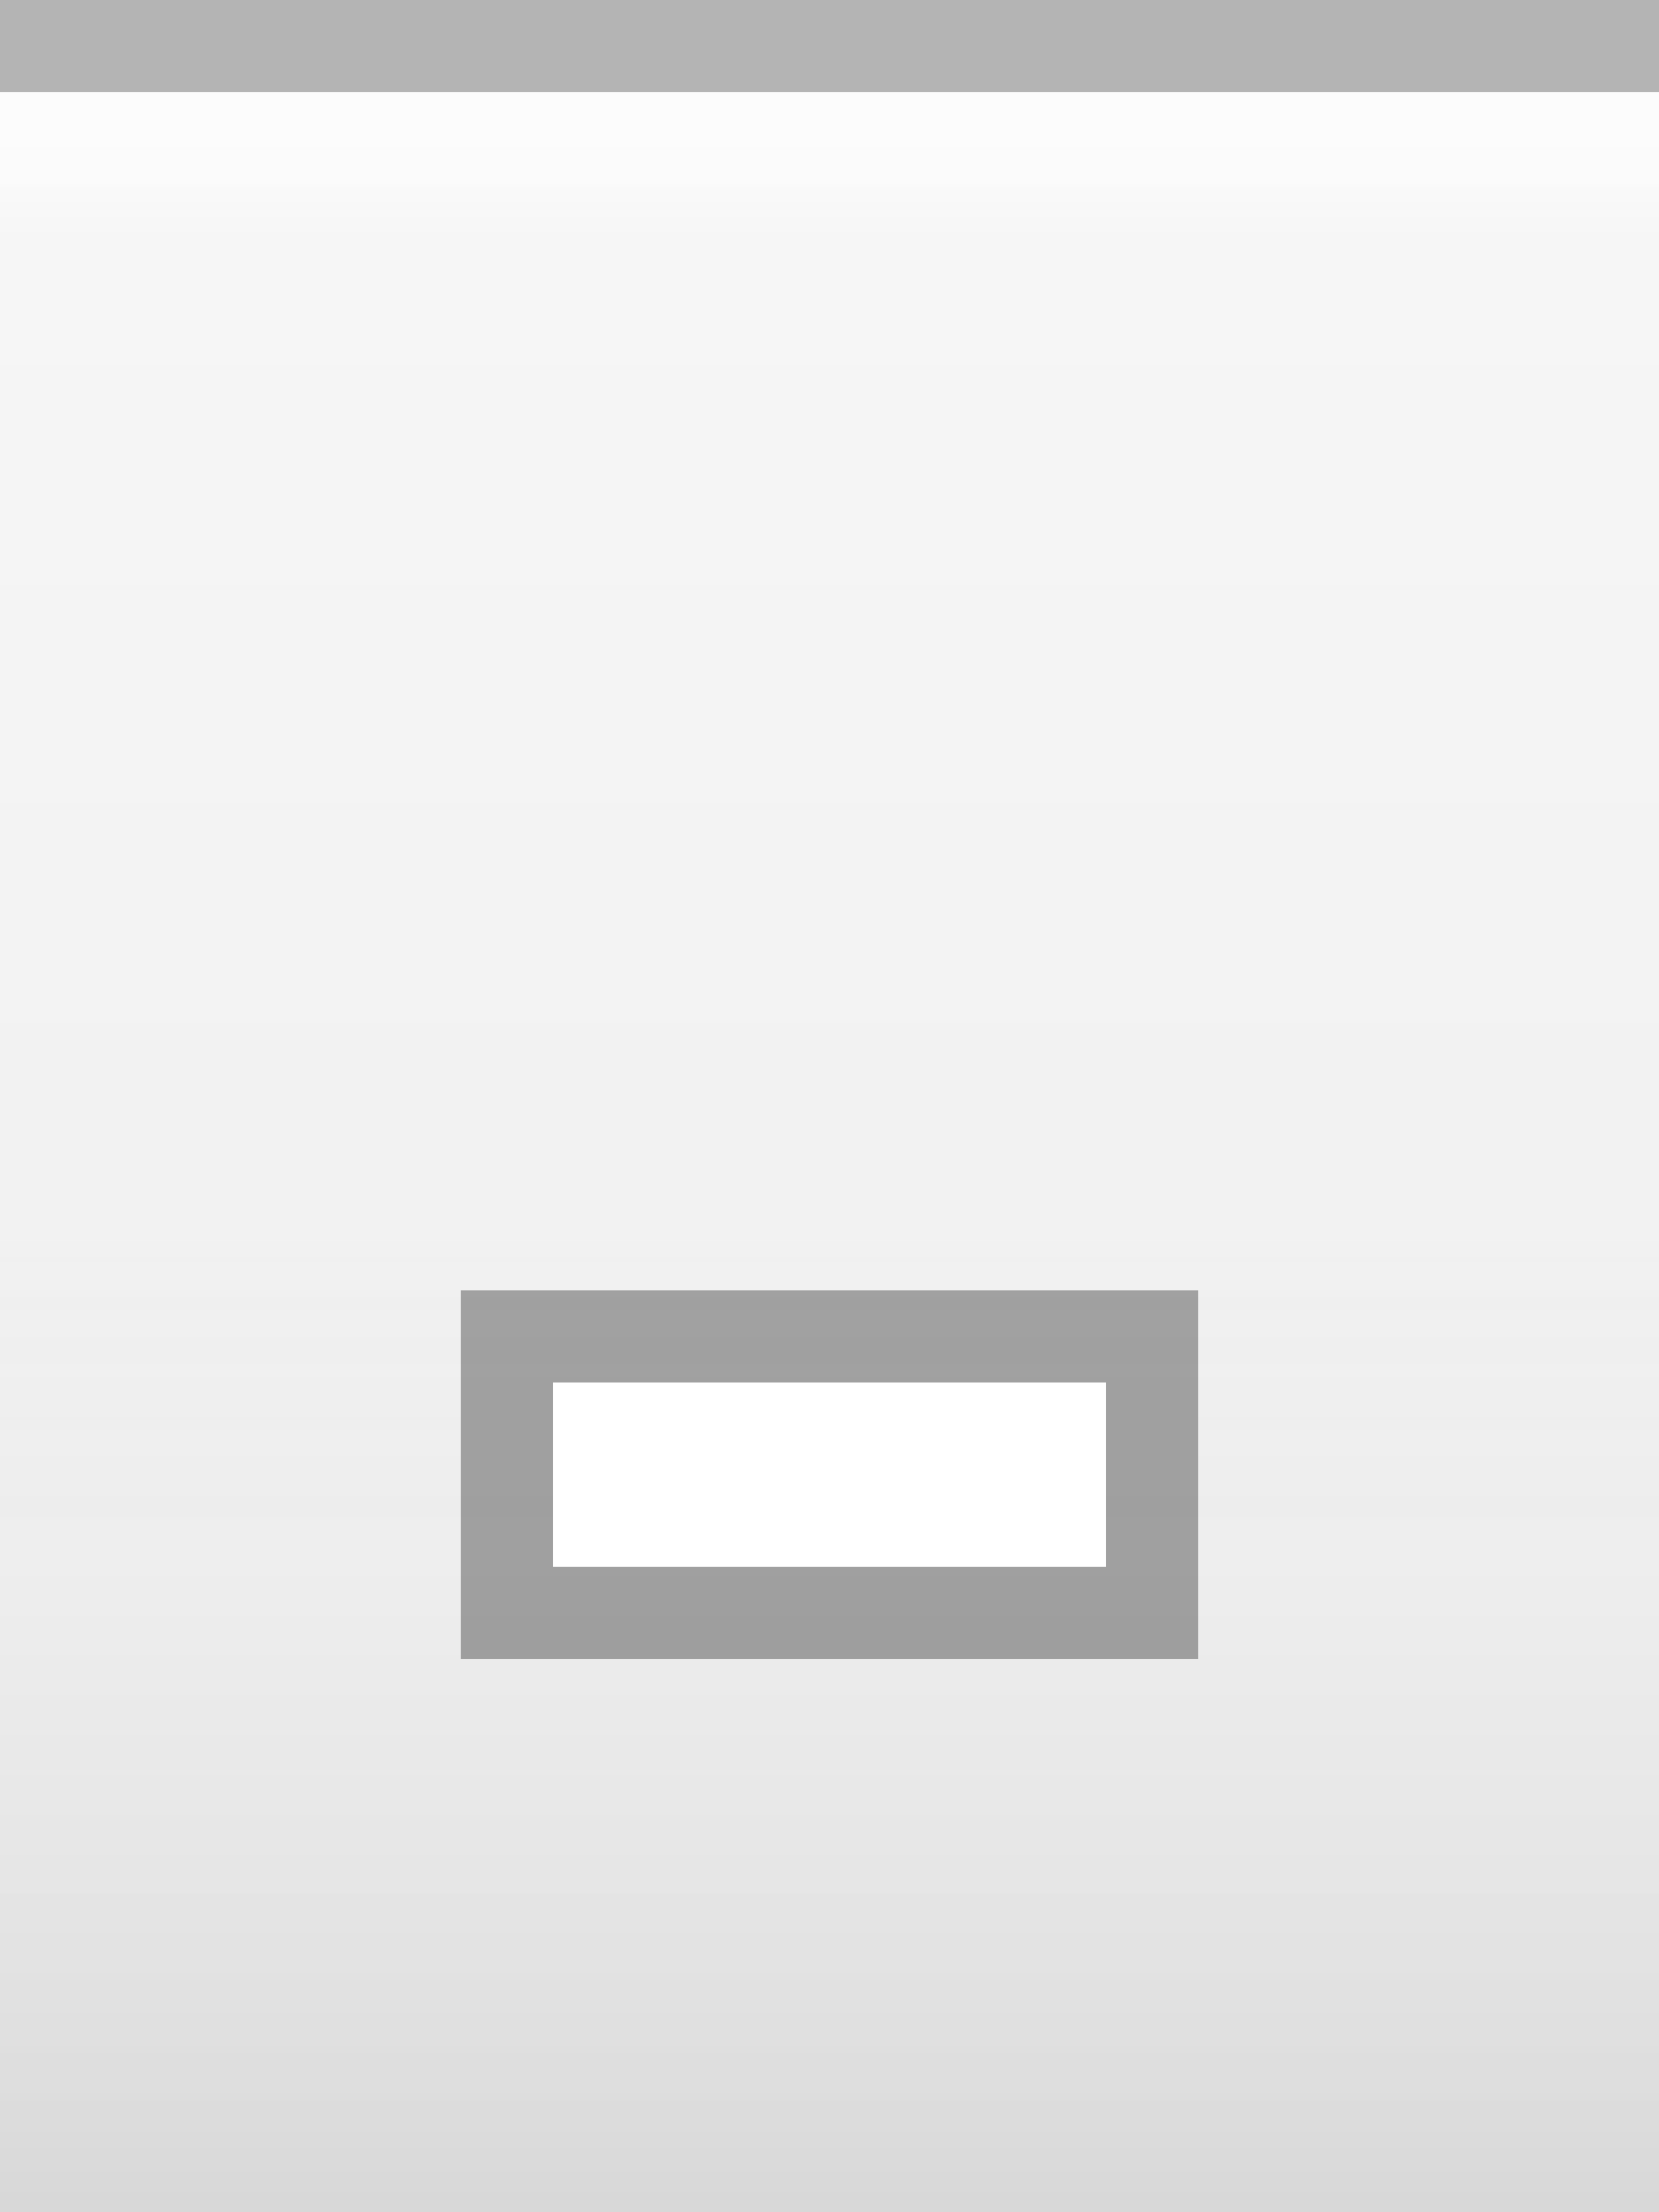
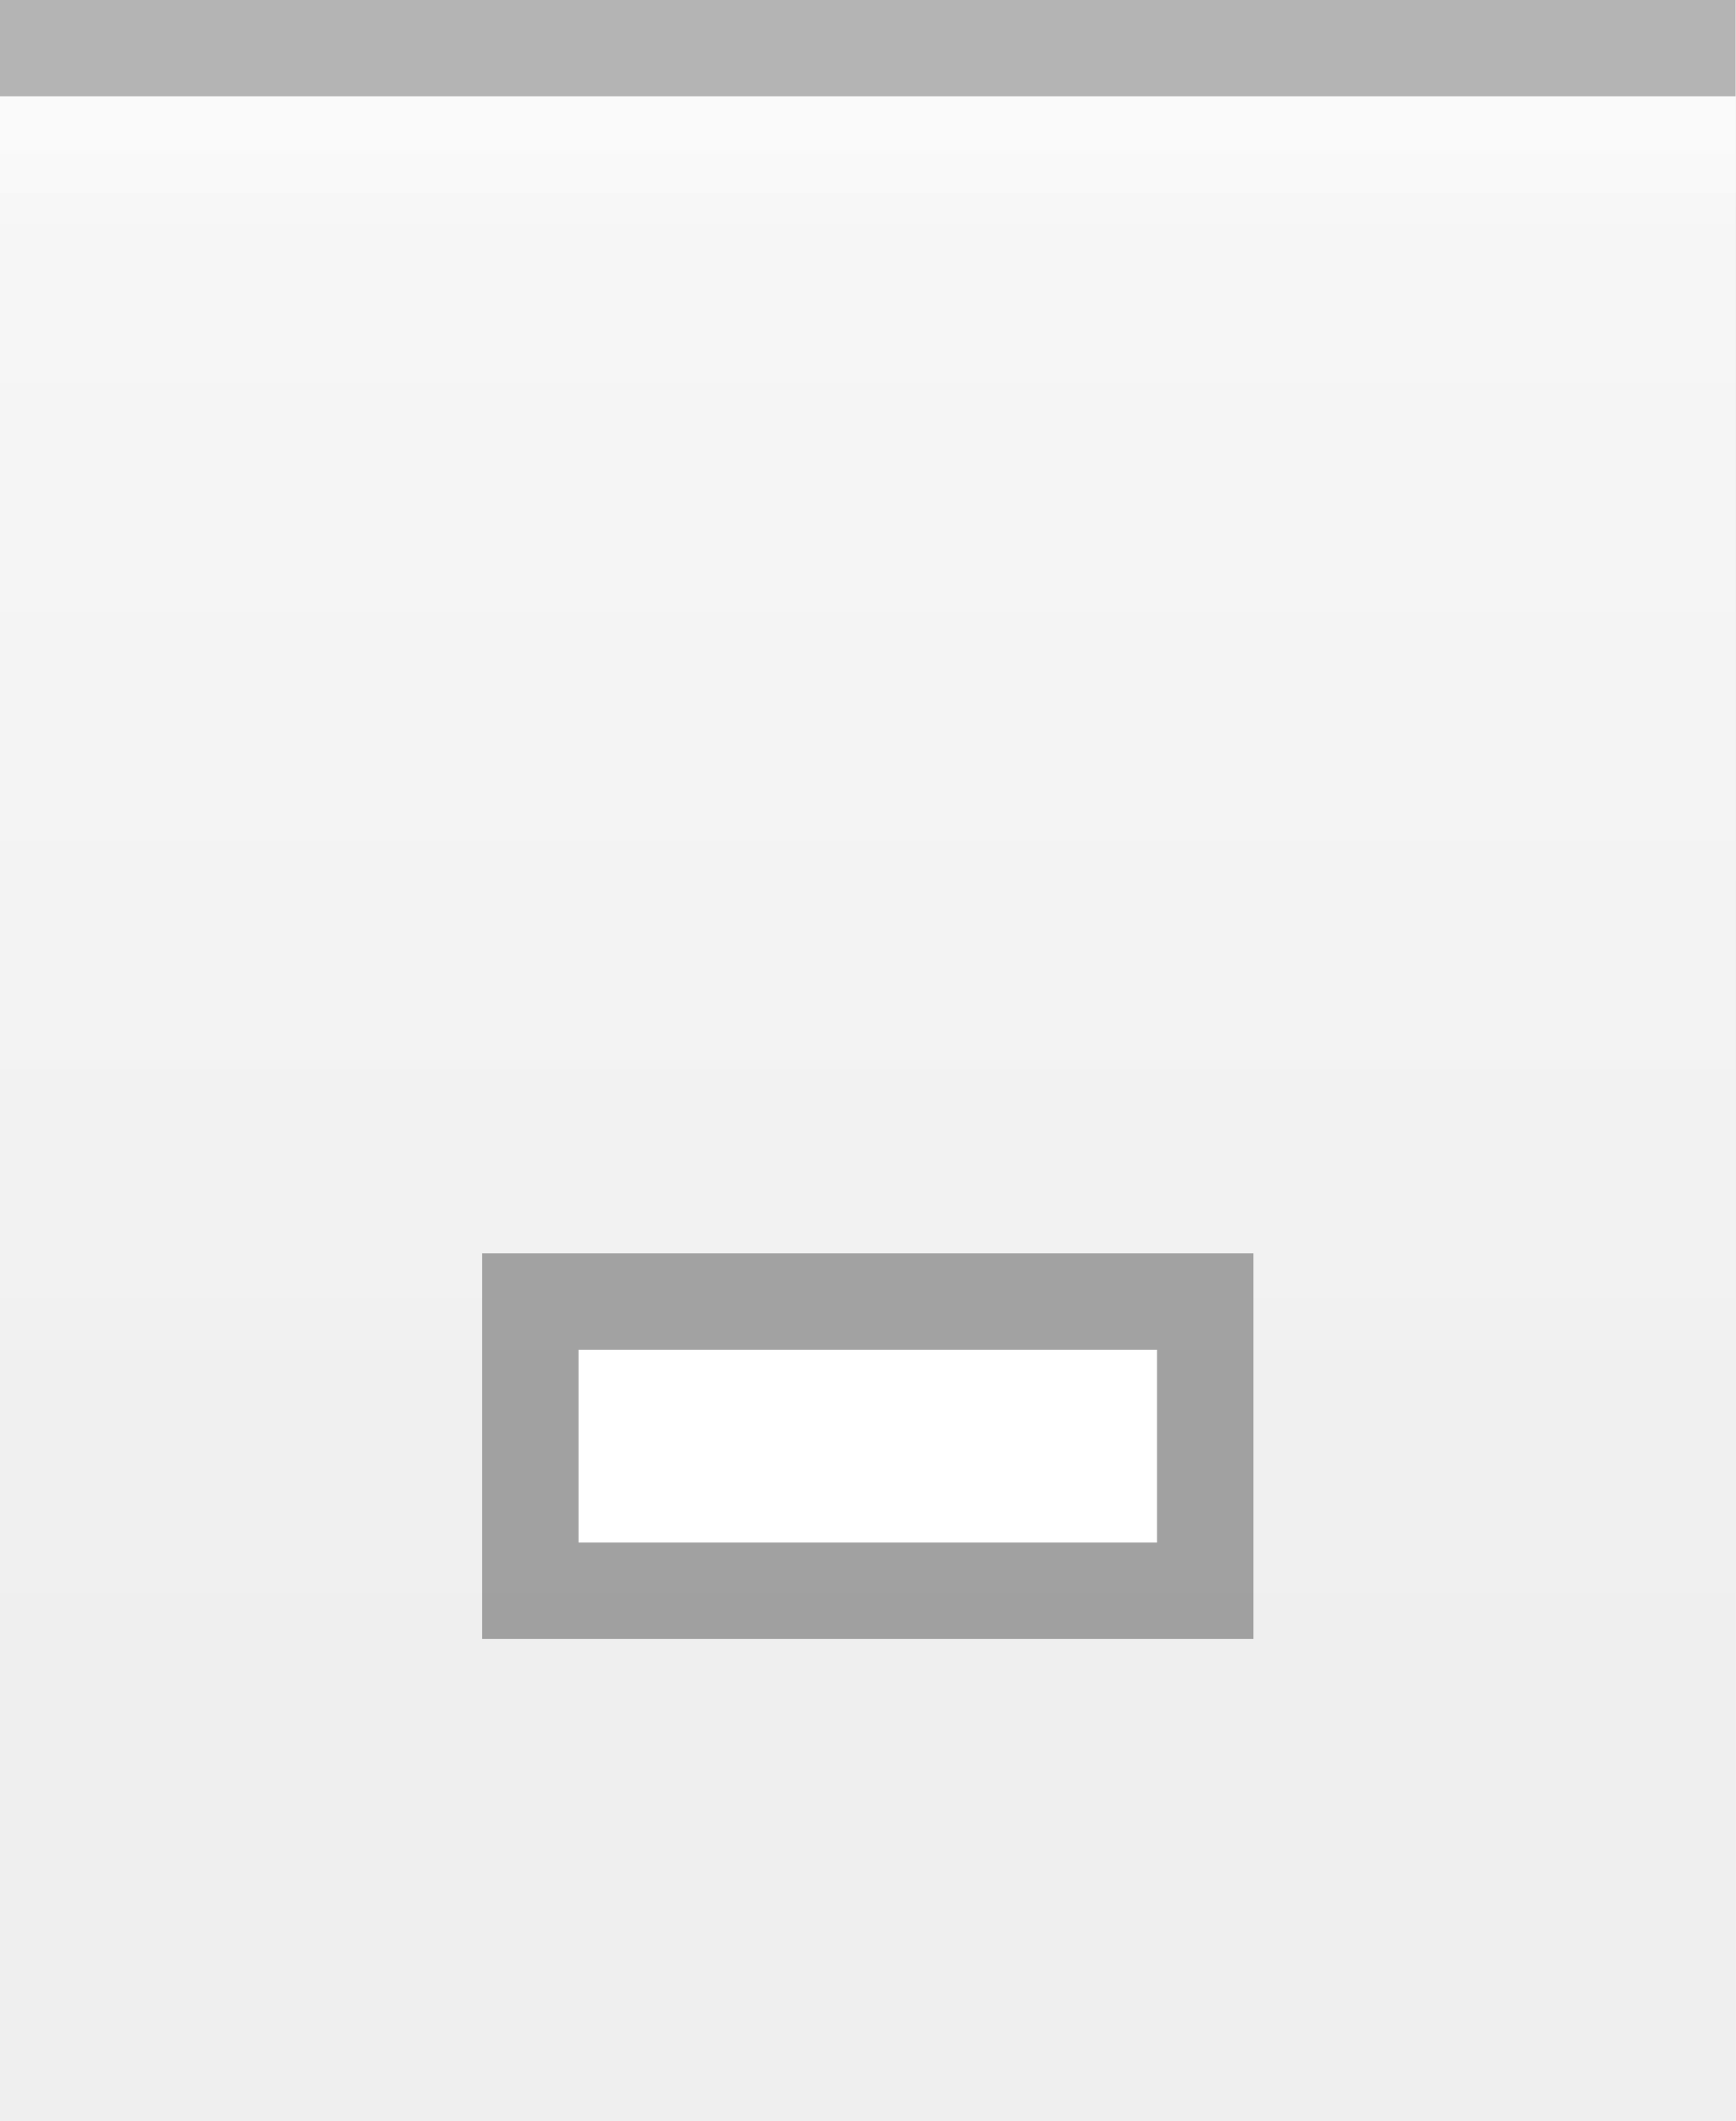
- <svg xmlns="http://www.w3.org/2000/svg" xmlns:xlink="http://www.w3.org/1999/xlink" width="18" height="24" id="svg2" version="1.0">
+ <svg xmlns="http://www.w3.org/2000/svg" xmlns:xlink="http://www.w3.org/1999/xlink" width="18" height="22" id="svg2" version="1.0">
  <defs id="defs4">
    <linearGradient id="linearGradient3143">
      <stop style="stop-color:#ffffff;stop-opacity:0.0;" offset="0" id="stop3145" />
      <stop style="stop-color:#000000;stop-opacity:0.10;" offset="1" id="stop3147" />
    </linearGradient>
    <linearGradient id="linearGradient5873">
      <stop id="stop5875" offset="0" style="stop-color:#ffffff;stop-opacity:1;" />
      <stop id="stop5877" offset="0.5" style="stop-color:#ffffff;stop-opacity:0.95;" />
      <stop id="stop5879" offset="1" style="stop-color:#ffffff;stop-opacity:0;" />
    </linearGradient>
    <linearGradient id="linearGradient5847">
      <stop id="stop5849" offset="0" style="stop-color:#ffffff;stop-opacity:0.90;" />
      <stop id="stop5850" offset="0.75" style="stop-color:#ffffff;stop-opacity:0.10;" />
      <stop id="stop5851" offset="1" style="stop-color:#ffffff;stop-opacity:0;" />
    </linearGradient>
    <linearGradient xlink:href="#linearGradient5847" id="linearGradient3148" x1="0" y1="1" x2="0" y2="20" gradientUnits="userSpaceOnUse" spreadMethod="none" />
    <linearGradient xlink:href="#linearGradient5873" id="linearGradient6962" x1="0" y1="1" x2="0" y2="8" gradientUnits="userSpaceOnUse" gradientTransform="matrix(1,0,0,0.2,0,1)" />
-     <linearGradient xlink:href="#linearGradient3143" id="linearGradient3149" x1="0" y1="13" x2="0" y2="24" gradientUnits="userSpaceOnUse" />
+     <linearGradient xlink:href="#linearGradient3143" id="linearGradient3149" x1="0" y1="13" x2="0" y2="22" gradientUnits="userSpaceOnUse" />
  </defs>
  <g id="layer1" style="display:inline">
    <path style="fill:none;fill-opacity:0.50;fill-rule:evenodd;stroke:#000000;stroke-width:1px;stroke-linecap:square;stroke-linejoin:miter;stroke-opacity:0.25" d="M 0.5,0.5 L 17.5,0.5" id="path6059" />
  </g>
  <g id="layer2" style="display:inline">
    <rect style="fill:url(#linearGradient3148);fill-opacity:0.50;fill-rule:evenodd;stroke:none;stroke-width:1;stroke-linecap:square;stroke-linejoin:miter;stroke-miterlimit:4;stroke-dasharray:none;stroke-opacity:1" id="rect6057" width="18" height="13" x="0" y="1" />
  </g>
  <g id="layer3">
-     <path style="fill:url(#linearGradient6962);fill-opacity:0.50;fill-rule:evenodd;stroke:none;stroke-width:1px;stroke-linejoin:miter;stroke-opacity:1" d="M 0,1 L 18,1 C 18,1 18,4 18,4 L 0,4 L 0,3 z " id="path6061" />
-     <rect style="fill:url(#linearGradient3149);fill-opacity:1.00;stroke:none;stroke-width:1;stroke-linejoin:round;stroke-miterlimit:4;stroke-dasharray:none;stroke-opacity:1" id="rect3141" width="18" height="13" x="0" y="12" />
+     <path style="fill:url(#linearGradient6962);fill-opacity:0.15;fill-rule:evenodd;stroke:none;stroke-width:1px;stroke-linejoin:miter;stroke-opacity:1" d="M 0,1 L 18,1 C 18,1 18,4 18,4 L 0,4 L 0,3 z " id="path6061" />
+     <rect style="fill:url(#linearGradient3149);fill-opacity:0.05;stroke:none;stroke-width:1;stroke-linejoin:round;stroke-miterlimit:4;stroke-dasharray:none;stroke-opacity:1" id="rect3141" width="18" height="13" x="0" y="12" />
    <path style="fill:none;fill-opacity:0;fill-rule:evenodd;stroke:#ffffff;stroke-width:1px;stroke-linecap:square;stroke-linejoin:miter;stroke-opacity:0.25" d="M 0,1.5 L 18,1.5" id="path6061" />
  </g>
  <g id="g20">
-     <g style="display:inline" id="g1616" transform="translate(3,7)">
+     <g style="display:inline" id="g1616" transform="translate(3,6)">
      <rect style="opacity:0.33;fill:#000000;fill-opacity:1;stroke:#000000;stroke-width:0;stroke-linecap:butt;stroke-miterlimit:4;stroke-dasharray:none;stroke-opacity:1;display:inline" id="rect2376" width="8" height="4" x="2" y="7" />
      <rect style="opacity:1;fill:#ffffff;fill-opacity:1;stroke:#000000;stroke-width:0;stroke-linecap:butt;stroke-miterlimit:4;stroke-dasharray:none;stroke-opacity:1;display:inline" id="rect2378" width="6" height="2" x="3" y="8" />
    </g>
  </g>
</svg>
